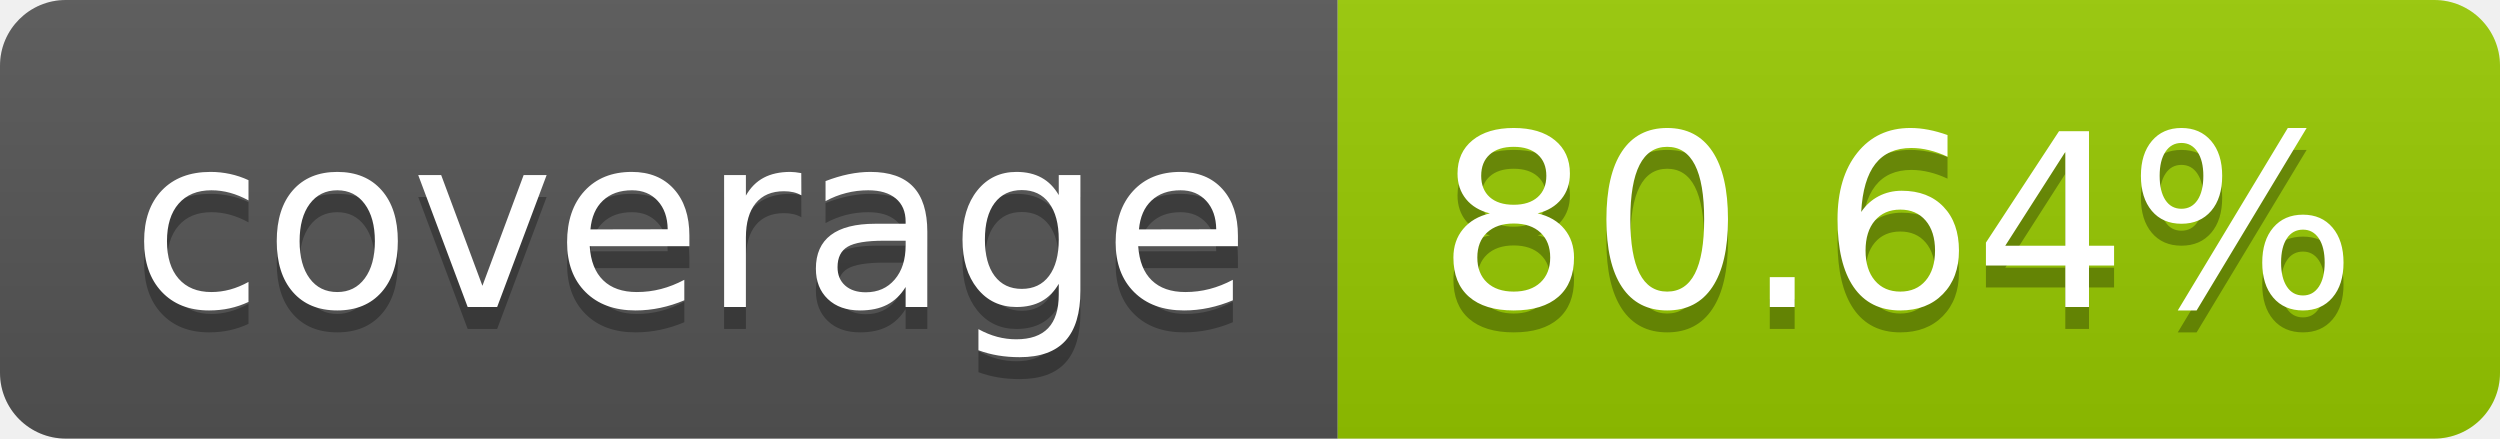
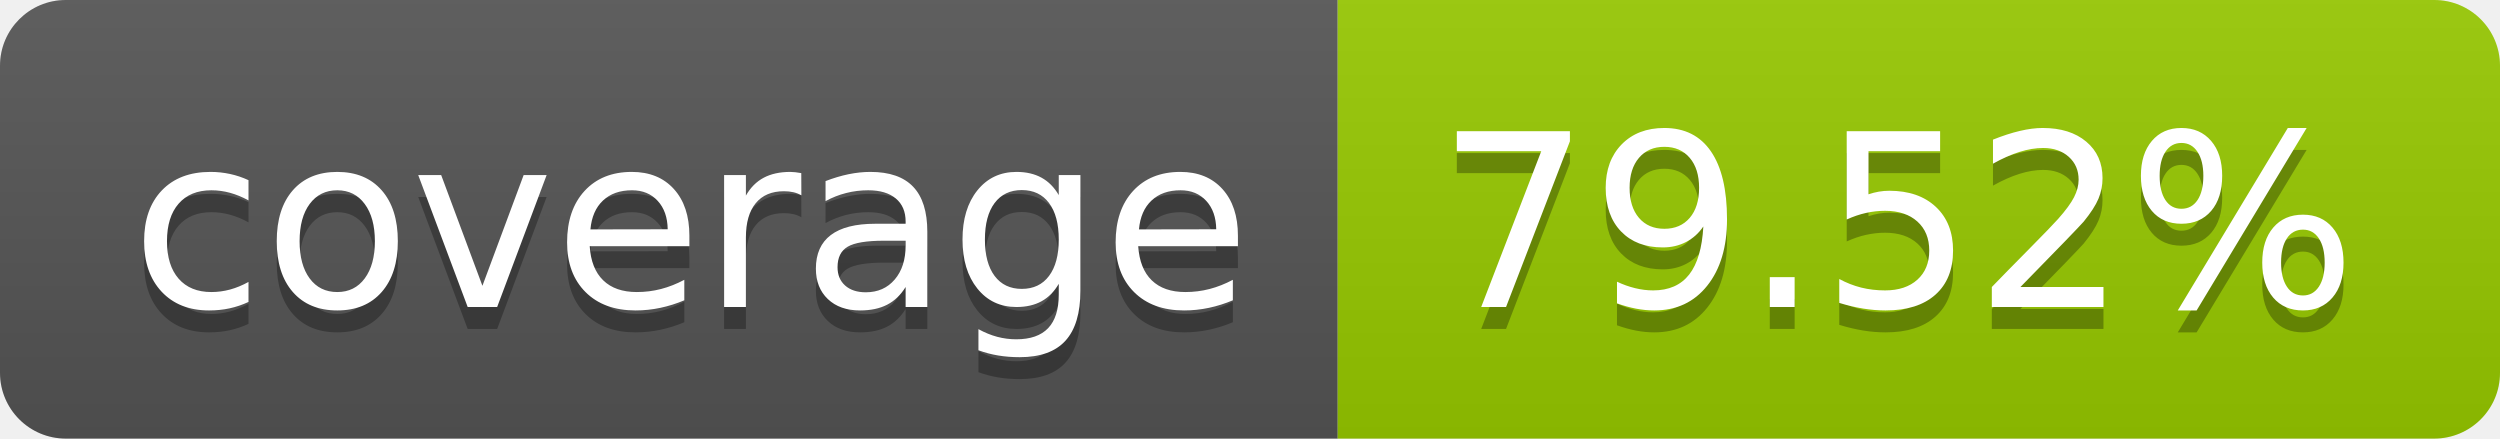
- <svg xmlns="http://www.w3.org/2000/svg" width="114" height="20" role="img" aria-label="coverage: 80.64%">
+ <svg xmlns="http://www.w3.org/2000/svg" width="114" height="20" role="img" aria-label="coverage: 79.52%">
  <linearGradient id="s" x2="0" y2="100%">
    <stop offset="0" stop-color="#bbb" stop-opacity=".1" />
    <stop offset="1" stop-opacity=".1" />
  </linearGradient>
  <clipPath id="r">
    <rect width="114" height="20" rx="3" fill="#fff" />
  </clipPath>
  <g clip-path="url(#r)">
    <rect width="61" height="20" fill="#555" />
    <rect x="61" width="53" height="20" fill="#97ca00" />
    <rect width="114" height="20" fill="url(#s)" />
  </g>
  <g fill="#fff" text-anchor="middle" font-family="Verdana,Geneva,DejaVu Sans,sans-serif" text-rendering="geometricPrecision" font-size="110">
    <text aria-hidden="true" x="315" y="150" fill="#010101" fill-opacity=".3" transform="scale(.1)" textLength="510">coverage</text>
    <text x="315" y="140" transform="scale(.1)" fill="#fff" textLength="510">coverage</text>
-     <text aria-hidden="true" x="865" y="150" fill="#010101" fill-opacity=".3" transform="scale(.1)" textLength="430">80.64%</text>
-     <text x="865" y="140" transform="scale(.1)" fill="#fff" textLength="430">80.64%</text>
+     <text aria-hidden="true" x="865" y="150" fill="#010101" fill-opacity=".3" transform="scale(.1)" textLength="430">79.52%</text>
+     <text x="865" y="140" transform="scale(.1)" fill="#fff" textLength="430">79.52%</text>
  </g>
</svg>
